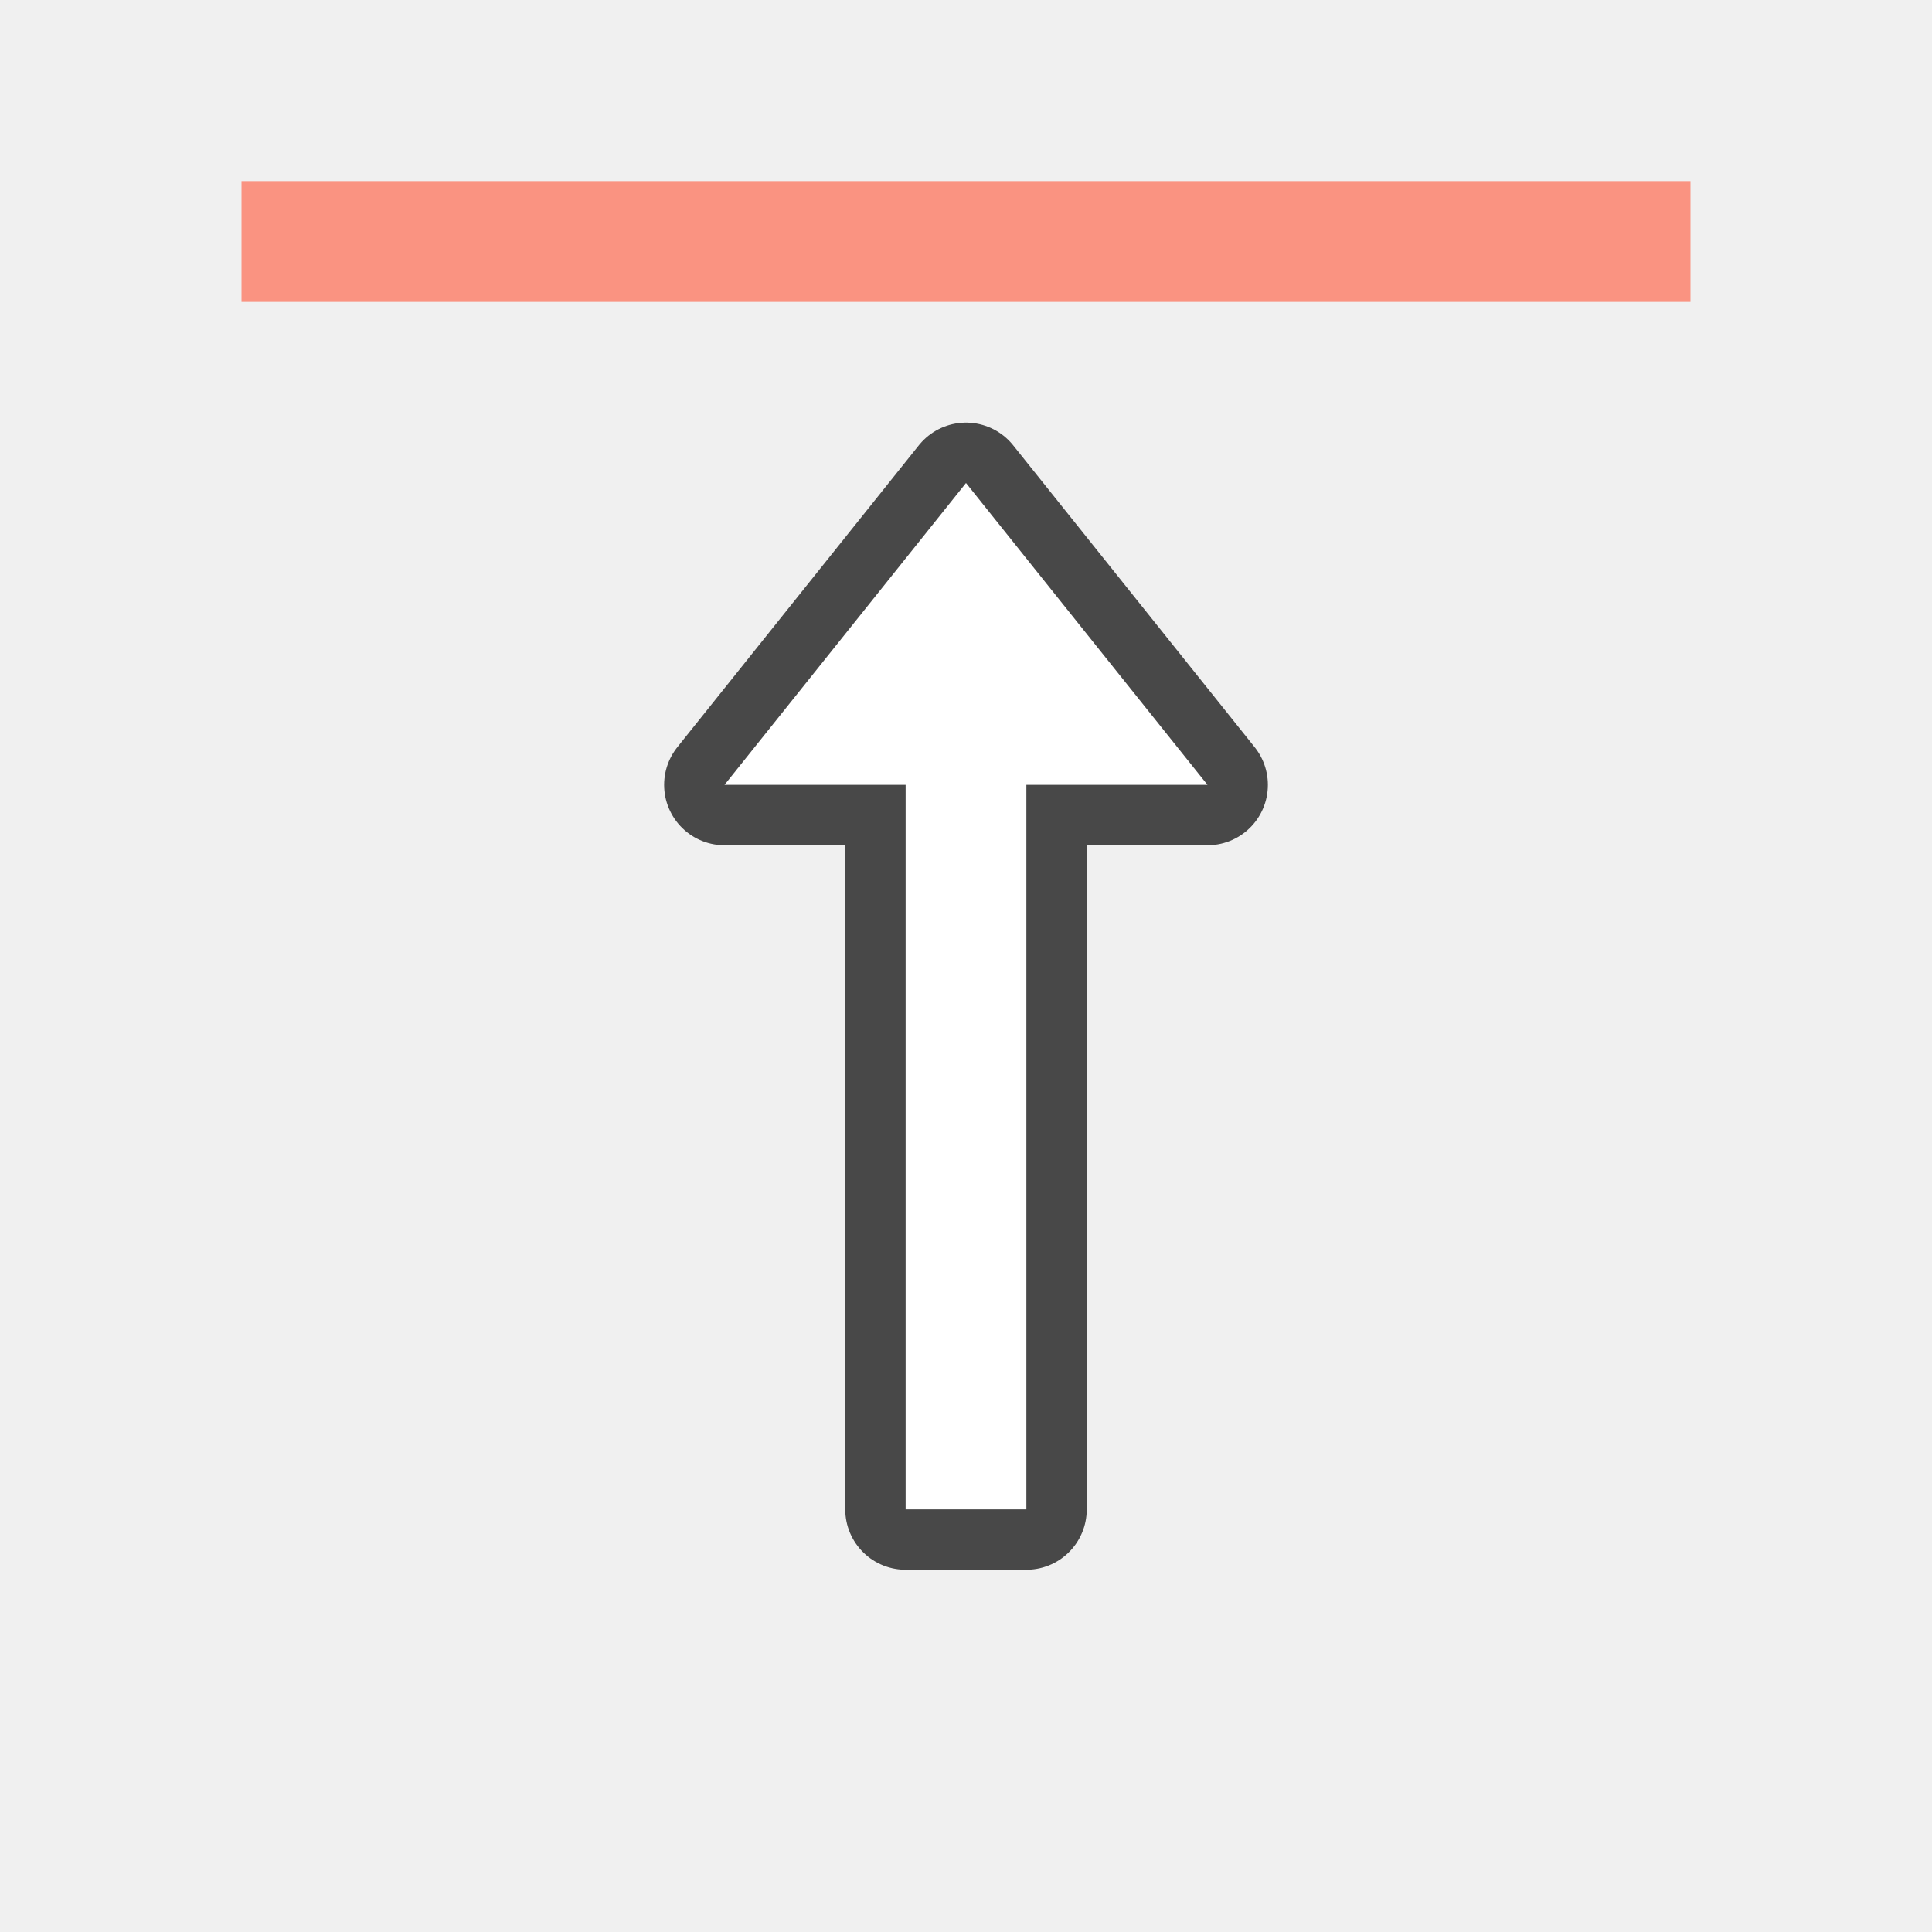
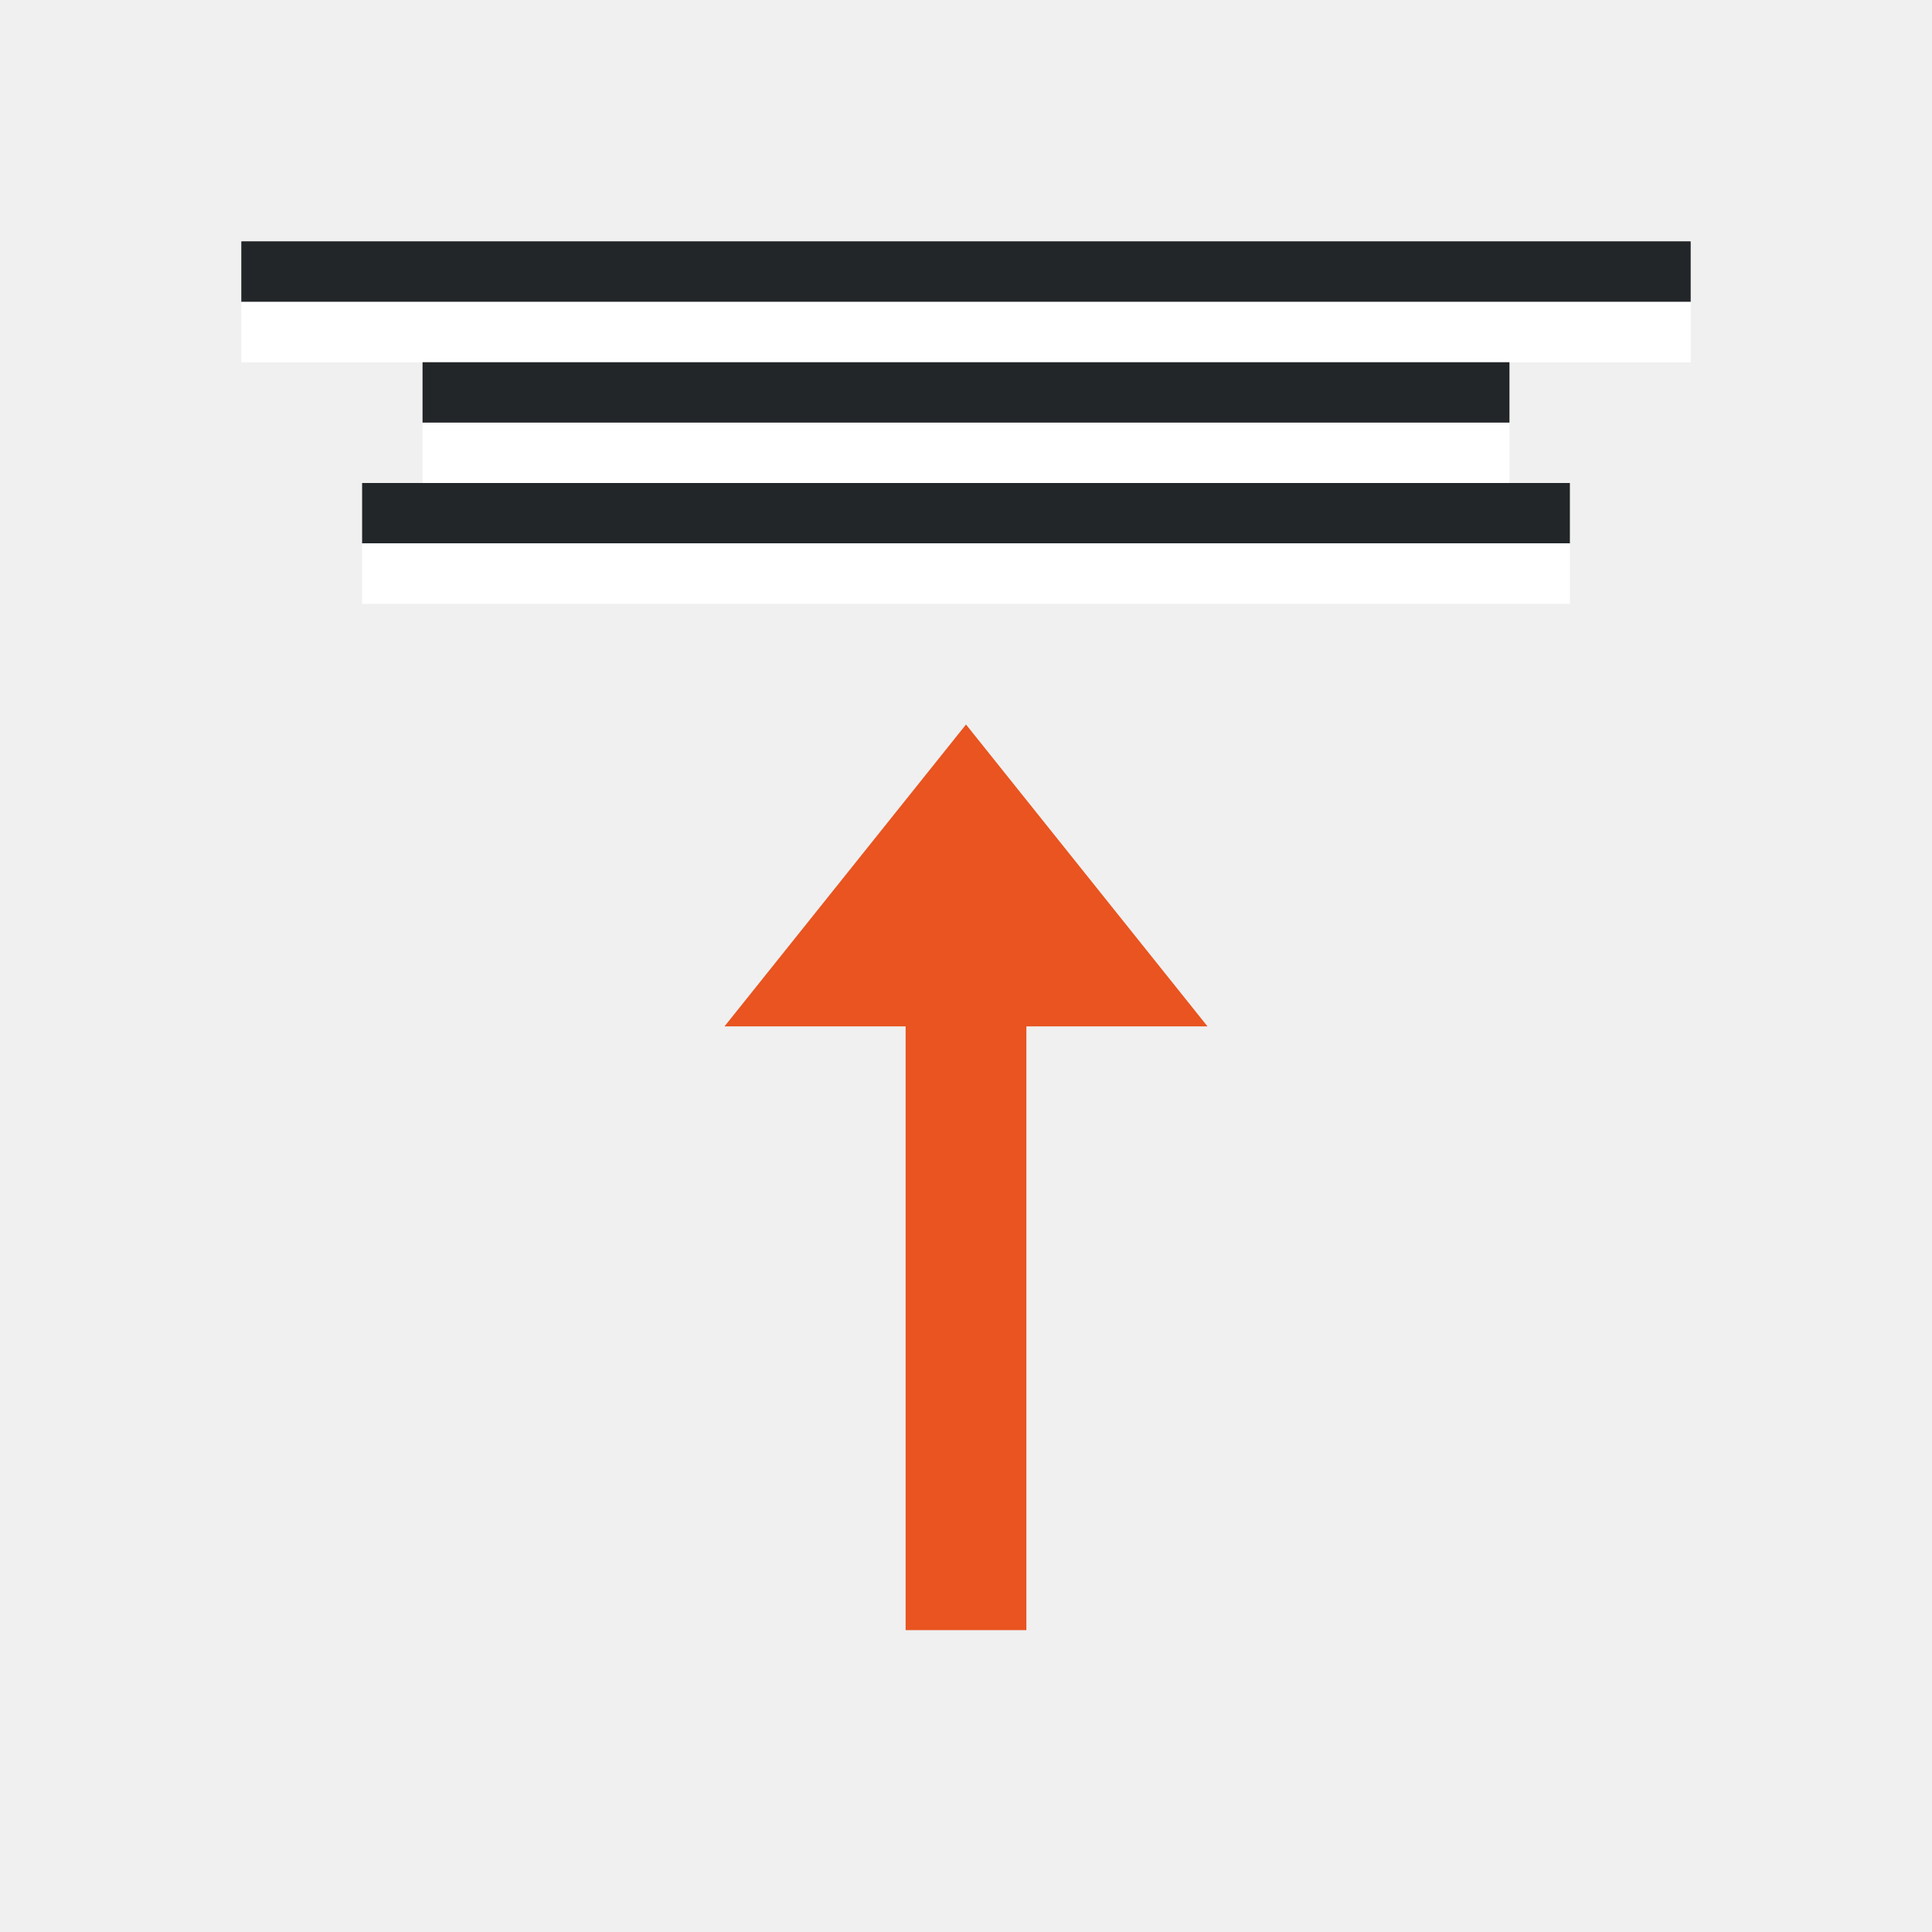
<svg xmlns="http://www.w3.org/2000/svg" viewBox="0 0 32 32" version="1.1" id="svg4">
  <defs id="defs8" />
-   <rect style="opacity:1;vector-effect:none;fill:#fa9381;fill-opacity:1;stroke:none;stroke-width:2.303;stroke-linecap:round;stroke-linejoin:round;stroke-miterlimit:4;stroke-dasharray:none;stroke-dashoffset:0;stroke-opacity:1" id="rect7299" width="24" height="2" x="4" y="3" />
-   <path id="path856" d="m 16,8 -4,5 h 3 v 12 h 2 V 13 h 3 z" style="opacity:0.7;fill:#000000;fill-opacity:1;stroke:#000000;stroke-width:2;stroke-linecap:butt;stroke-linejoin:round;stroke-miterlimit:4;stroke-dasharray:none;stroke-opacity:1" />
-   <path style="fill:#ffffff;fill-opacity:1;stroke:none;stroke-width:1px;stroke-linecap:butt;stroke-linejoin:miter;stroke-opacity:1" d="m 16,8 -4,5 h 3 v 12 h 2 V 13 h 3 z" id="path834" />
+   <path style="fill:#e95420;fill-opacity:1;stroke:none;stroke-width:1px;stroke-linecap:butt;stroke-linejoin:miter;stroke-opacity:1" d="m 16,12 -4,5 h 3 v 10 h 2 V 17 h 3 z" id="path834" />
+   <rect style="fill:#232629;fill-opacity:1;fill-rule:evenodd;stroke:none;stroke-width:2;stroke-linecap:round;stroke-linejoin:round" id="rect834" width="24" height="1" x="4" y="4" />
+   <rect style="fill:#ffffff;fill-rule:evenodd;stroke:none;stroke-width:2;stroke-linecap:round;stroke-linejoin:round" id="rect836" width="24" height="1" x="4" y="5" />
+   <rect style="fill:#232629;fill-opacity:1;fill-rule:evenodd;stroke:none;stroke-width:2;stroke-linecap:round;stroke-linejoin:round" id="rect838" width="18" height="1" x="7" y="6" />
+   <rect style="fill:#ffffff;fill-rule:evenodd;stroke:none;stroke-width:2;stroke-linecap:round;stroke-linejoin:round" id="rect840" width="18" height="1" x="7" y="7" />
+   <rect style="fill:#232629;fill-opacity:1;fill-rule:evenodd;stroke:none;stroke-width:2;stroke-linecap:round;stroke-linejoin:round" id="rect845" width="20" height="1" x="6" y="8" />
+   <rect style="fill:#ffffff;fill-rule:evenodd;stroke:none;stroke-width:2;stroke-linecap:round;stroke-linejoin:round" id="rect847" width="20" height="1" x="6" y="9" />
+   <rect style="fill:#232629;fill-opacity:1;fill-rule:evenodd;stroke:none;stroke-width:2;stroke-linecap:round;stroke-linejoin:round" id="rect851" width="24" height="1" x="4" y="4" />
+   <rect style="fill:#ffffff;fill-rule:evenodd;stroke:none;stroke-width:2;stroke-linecap:round;stroke-linejoin:round" id="rect853" width="24" height="1" x="4" y="5" />
+   <rect style="fill:#232629;fill-opacity:1;fill-rule:evenodd;stroke:none;stroke-width:2;stroke-linecap:round;stroke-linejoin:round" id="rect855" width="18" height="1" x="7" y="6" />
+   <rect style="fill:#ffffff;fill-rule:evenodd;stroke:none;stroke-width:2;stroke-linecap:round;stroke-linejoin:round" id="rect857" width="18" height="1" x="7" y="7" />
+   <rect style="fill:#232629;fill-opacity:1;fill-rule:evenodd;stroke:none;stroke-width:2;stroke-linecap:round;stroke-linejoin:round" id="rect859" width="20" height="1" x="6" y="8" />
+   <rect style="fill:#ffffff;fill-rule:evenodd;stroke:none;stroke-width:2;stroke-linecap:round;stroke-linejoin:round" id="rect861" width="20" height="1" x="6" y="9" />
</svg>
